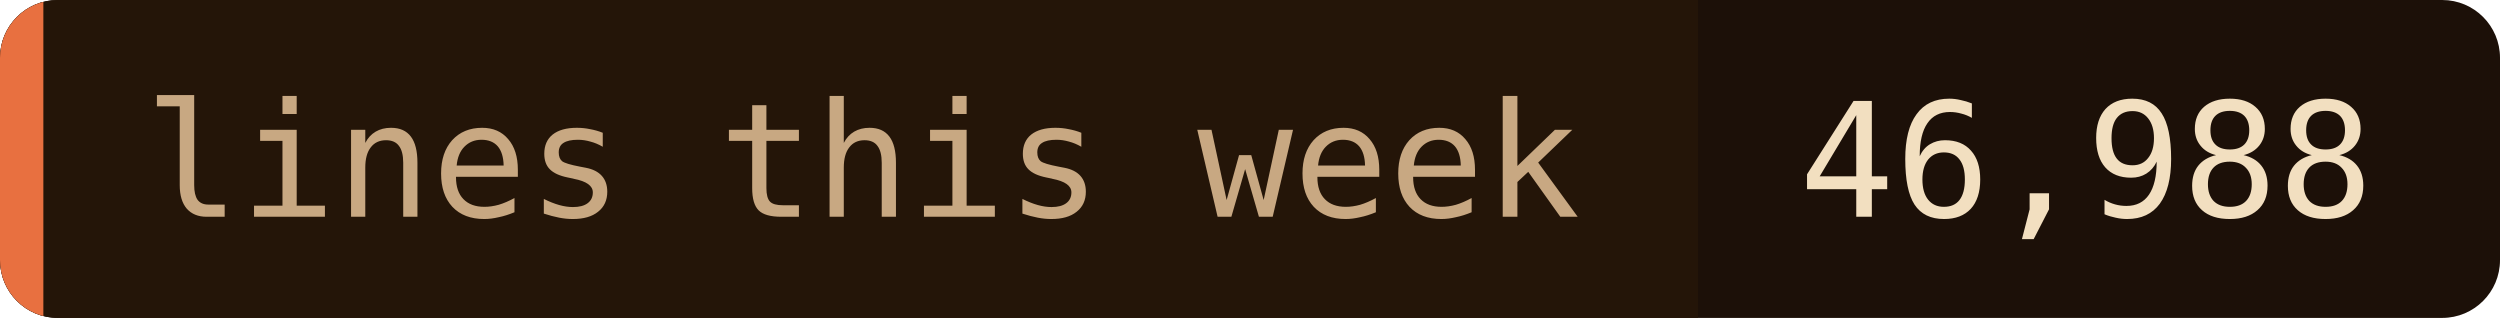
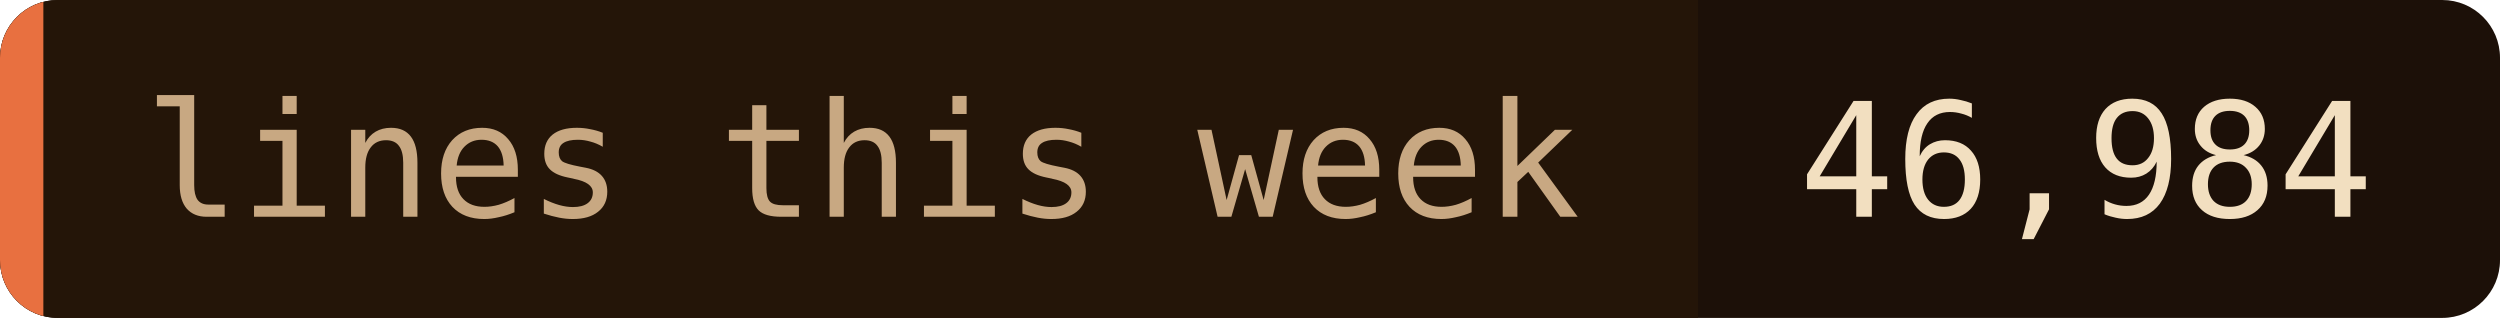
- <svg xmlns="http://www.w3.org/2000/svg" width="173" height="22" role="img" aria-label="lines this week: 46,988">
+ <svg xmlns="http://www.w3.org/2000/svg" width="173" height="22" role="img" aria-label="lines this week: 46,984">
  <clipPath id="c">
    <rect width="173" height="22" rx="4" />
  </clipPath>
  <g clip-path="url(#c)">
    <rect width="173" height="22" fill="#1c1008" />
    <rect width="117.5" height="22" fill="#241508" />
    <rect width="3" height="22" fill="#e87040" />
  </g>
  <g font-family="'JetBrains Mono', 'Fira Code', ui-monospace, SFMono-Regular, Menlo, monospace" font-size="11">
    <text x="10" y="15" fill="#c8a882">lines this week</text>
-     <text x="124.5" y="15" fill="#f2dfc0">46,988</text>
+     <text x="124.5" y="15" fill="#f2dfc0">46,984</text>
  </g>
</svg>
